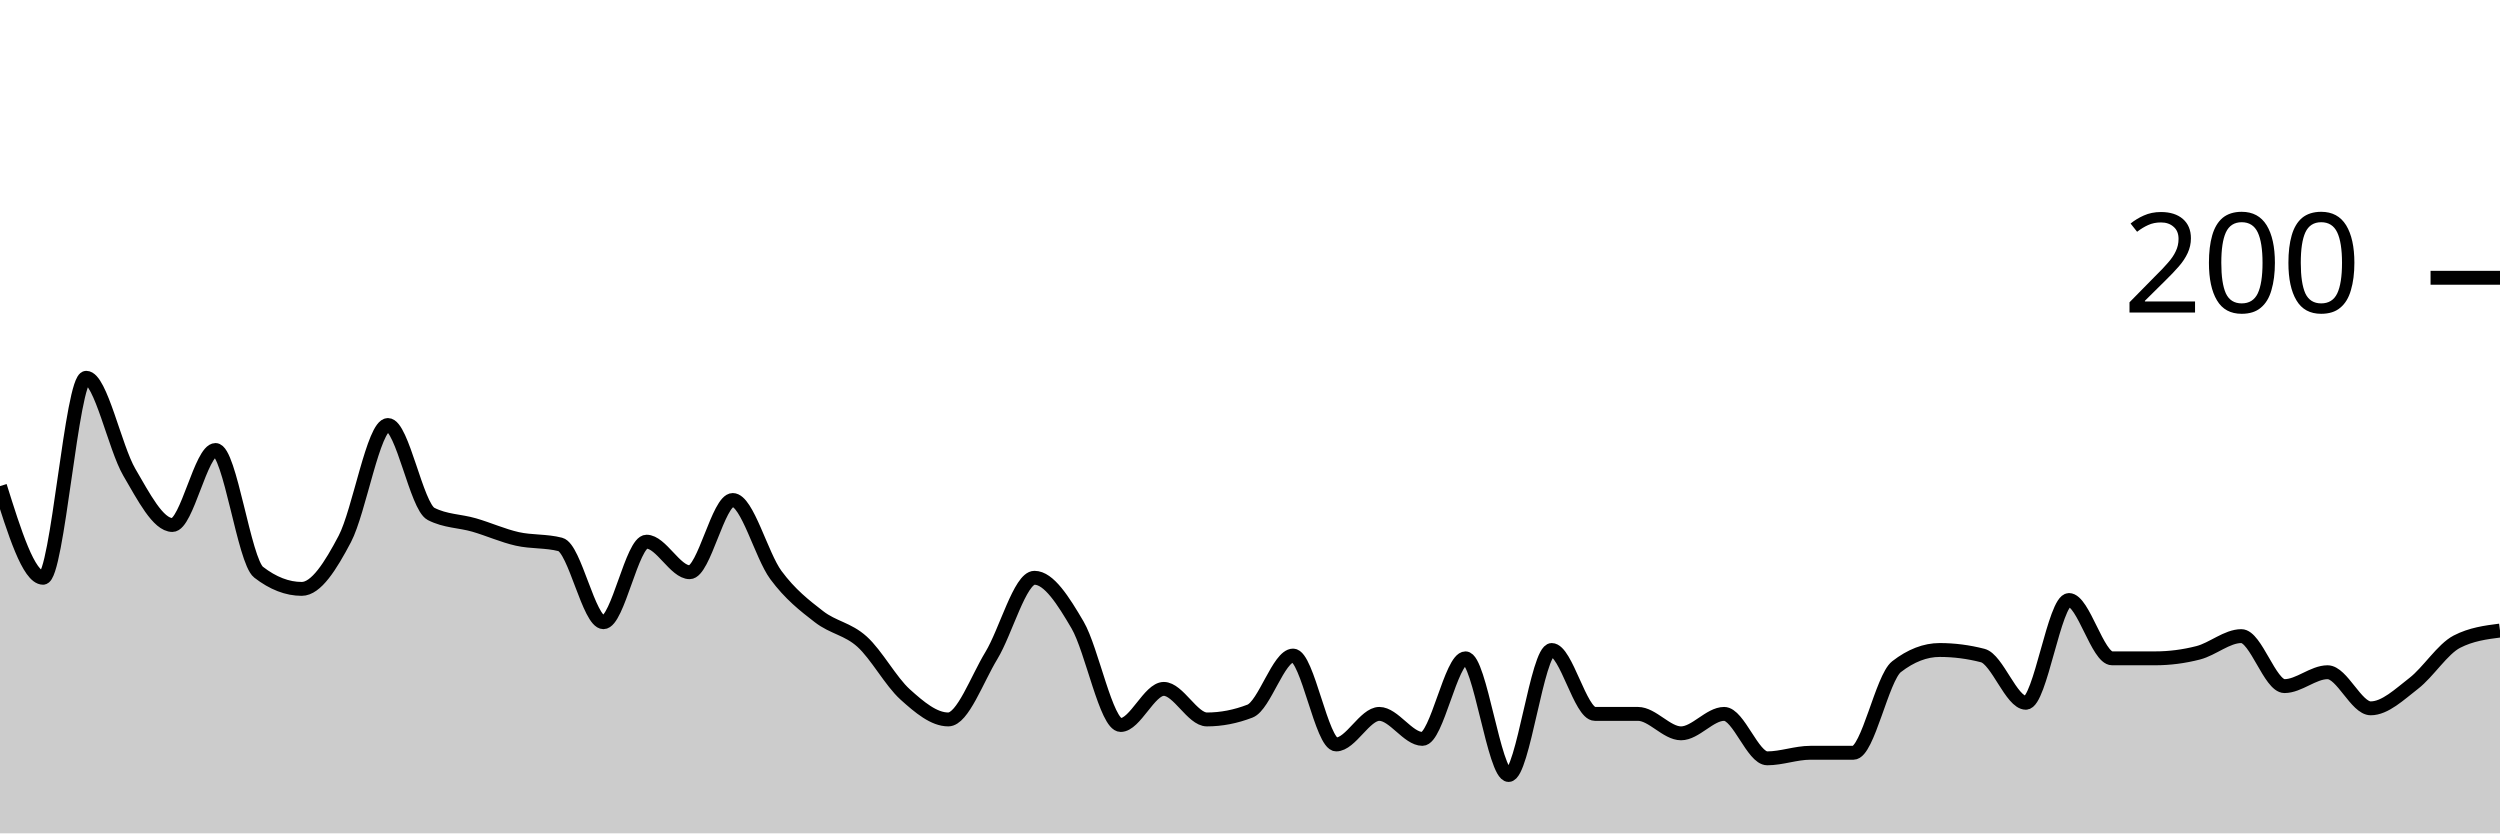
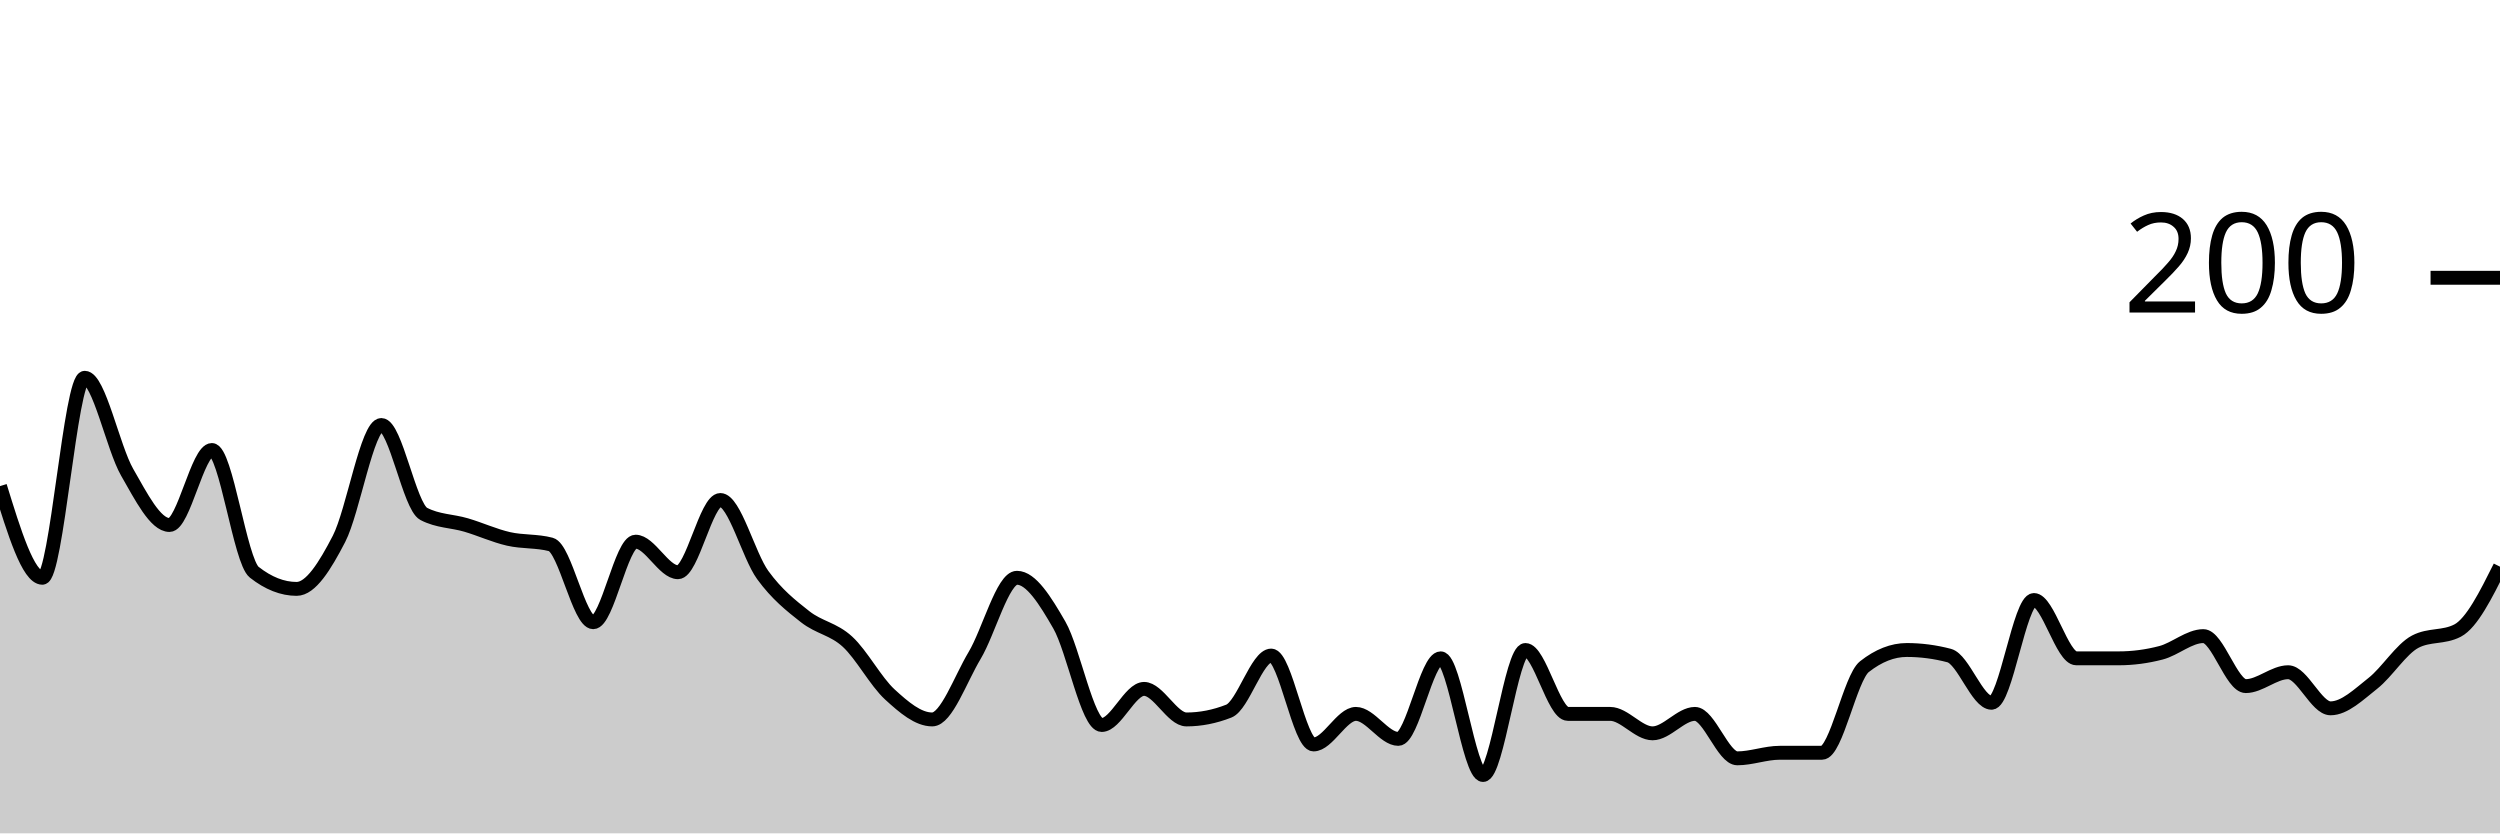
<svg xmlns="http://www.w3.org/2000/svg" viewBox="0 0 180 60">
  <g transform="translate(0,20)">
-     <path class="area" fill="rgba(0, 0, 0, 0.2)" d="M0,15C1.034,18.3,2.069,21.6,3.103,21.6C4.138,21.6,5.172,7.2,6.207,7.2C7.241,7.2,8.276,12.233,9.31,14C10.345,15.767,11.379,17.8,12.414,17.8C13.448,17.8,14.483,12.4,15.517,12.4C16.552,12.4,17.586,20.4,18.621,21.2C19.655,22,20.69,22.4,21.724,22.4C22.759,22.4,23.793,20.767,24.828,18.8C25.862,16.833,26.897,10.6,27.931,10.6C28.966,10.6,30,16.467,31.034,17C32.069,17.533,33.103,17.5,34.138,17.8C35.172,18.1,36.207,18.567,37.241,18.8C38.276,19.033,39.31,18.933,40.345,19.2C41.379,19.467,42.414,24.8,43.448,24.8C44.483,24.8,45.517,19,46.552,19C47.586,19,48.621,21.2,49.655,21.2C50.69,21.2,51.724,16,52.759,16C53.793,16,54.828,20,55.862,21.4C56.897,22.8,57.931,23.6,58.966,24.4C60,25.2,61.034,25.267,62.069,26.2C63.103,27.133,64.138,29.067,65.172,30C66.207,30.933,67.241,31.8,68.276,31.8C69.31,31.8,70.345,28.9,71.379,27.2C72.414,25.5,73.448,21.6,74.483,21.6C75.517,21.6,76.552,23.233,77.586,25C78.621,26.767,79.655,32.2,80.69,32.2C81.724,32.2,82.759,29.6,83.793,29.6C84.828,29.6,85.862,31.8,86.897,31.8C87.931,31.8,88.966,31.6,90,31.2C91.034,30.8,92.069,27.2,93.103,27.2C94.138,27.2,95.172,33.6,96.207,33.6C97.241,33.6,98.276,31.4,99.31,31.4C100.345,31.4,101.379,33.2,102.414,33.2C103.448,33.2,104.483,27.4,105.517,27.4C106.552,27.4,107.586,35.8,108.621,35.8C109.655,35.8,110.69,26.8,111.724,26.8C112.759,26.8,113.793,31.4,114.828,31.4C115.862,31.4,116.897,31.4,117.931,31.4C118.966,31.4,120,32.8,121.034,32.8C122.069,32.8,123.103,31.4,124.138,31.4C125.172,31.4,126.207,34.6,127.241,34.6C128.276,34.6,129.31,34.2,130.345,34.2C131.379,34.2,132.414,34.2,133.448,34.2C134.483,34.2,135.517,28.8,136.552,28C137.586,27.2,138.621,26.8,139.655,26.8C140.69,26.8,141.724,26.933,142.759,27.2C143.793,27.467,144.828,30.6,145.862,30.6C146.897,30.6,147.931,23.2,148.966,23.2C150,23.2,151.034,27.4,152.069,27.4C153.103,27.4,154.138,27.4,155.172,27.4C156.207,27.4,157.241,27.267,158.276,27C159.31,26.733,160.345,25.8,161.379,25.8C162.414,25.8,163.448,29.4,164.483,29.4C165.517,29.4,166.552,28.4,167.586,28.4C168.621,28.4,169.655,31,170.69,31C171.724,31,172.759,30,173.793,29.2C174.828,28.4,175.862,26.733,176.897,26.2C177.931,25.667,178.966,25.533,180,25.4L180,40C178.966,40,177.931,40,176.897,40C175.862,40,174.828,40,173.793,40C172.759,40,171.724,40,170.69,40C169.655,40,168.621,40,167.586,40C166.552,40,165.517,40,164.483,40C163.448,40,162.414,40,161.379,40C160.345,40,159.31,40,158.276,40C157.241,40,156.207,40,155.172,40C154.138,40,153.103,40,152.069,40C151.034,40,150,40,148.966,40C147.931,40,146.897,40,145.862,40C144.828,40,143.793,40,142.759,40C141.724,40,140.69,40,139.655,40C138.621,40,137.586,40,136.552,40C135.517,40,134.483,40,133.448,40C132.414,40,131.379,40,130.345,40C129.31,40,128.276,40,127.241,40C126.207,40,125.172,40,124.138,40C123.103,40,122.069,40,121.034,40C120,40,118.966,40,117.931,40C116.897,40,115.862,40,114.828,40C113.793,40,112.759,40,111.724,40C110.69,40,109.655,40,108.621,40C107.586,40,106.552,40,105.517,40C104.483,40,103.448,40,102.414,40C101.379,40,100.345,40,99.31,40C98.276,40,97.241,40,96.207,40C95.172,40,94.138,40,93.103,40C92.069,40,91.034,40,90,40C88.966,40,87.931,40,86.897,40C85.862,40,84.828,40,83.793,40C82.759,40,81.724,40,80.69,40C79.655,40,78.621,40,77.586,40C76.552,40,75.517,40,74.483,40C73.448,40,72.414,40,71.379,40C70.345,40,69.31,40,68.276,40C67.241,40,66.207,40,65.172,40C64.138,40,63.103,40,62.069,40C61.034,40,60,40,58.966,40C57.931,40,56.897,40,55.862,40C54.828,40,53.793,40,52.759,40C51.724,40,50.69,40,49.655,40C48.621,40,47.586,40,46.552,40C45.517,40,44.483,40,43.448,40C42.414,40,41.379,40,40.345,40C39.31,40,38.276,40,37.241,40C36.207,40,35.172,40,34.138,40C33.103,40,32.069,40,31.034,40C30,40,28.966,40,27.931,40C26.897,40,25.862,40,24.828,40C23.793,40,22.759,40,21.724,40C20.69,40,19.655,40,18.621,40C17.586,40,16.552,40,15.517,40C14.483,40,13.448,40,12.414,40C11.379,40,10.345,40,9.31,40C8.276,40,7.241,40,6.207,40C5.172,40,4.138,40,3.103,40C2.069,40,1.034,40,0,40Z" />
-     <path class="line" stroke="black" fill="none" d="M0,15C1.034,18.3,2.069,21.6,3.103,21.6C4.138,21.6,5.172,7.2,6.207,7.2C7.241,7.2,8.276,12.233,9.31,14C10.345,15.767,11.379,17.8,12.414,17.8C13.448,17.8,14.483,12.4,15.517,12.4C16.552,12.4,17.586,20.4,18.621,21.2C19.655,22,20.69,22.4,21.724,22.4C22.759,22.4,23.793,20.767,24.828,18.8C25.862,16.833,26.897,10.6,27.931,10.6C28.966,10.6,30,16.467,31.034,17C32.069,17.533,33.103,17.5,34.138,17.8C35.172,18.1,36.207,18.567,37.241,18.8C38.276,19.033,39.31,18.933,40.345,19.2C41.379,19.467,42.414,24.8,43.448,24.8C44.483,24.8,45.517,19,46.552,19C47.586,19,48.621,21.2,49.655,21.2C50.69,21.2,51.724,16,52.759,16C53.793,16,54.828,20,55.862,21.4C56.897,22.8,57.931,23.6,58.966,24.4C60,25.2,61.034,25.267,62.069,26.2C63.103,27.133,64.138,29.067,65.172,30C66.207,30.933,67.241,31.8,68.276,31.8C69.31,31.8,70.345,28.9,71.379,27.2C72.414,25.5,73.448,21.6,74.483,21.6C75.517,21.6,76.552,23.233,77.586,25C78.621,26.767,79.655,32.2,80.69,32.2C81.724,32.2,82.759,29.6,83.793,29.6C84.828,29.6,85.862,31.8,86.897,31.8C87.931,31.8,88.966,31.6,90,31.2C91.034,30.8,92.069,27.2,93.103,27.2C94.138,27.2,95.172,33.6,96.207,33.6C97.241,33.6,98.276,31.4,99.31,31.4C100.345,31.4,101.379,33.2,102.414,33.2C103.448,33.2,104.483,27.4,105.517,27.4C106.552,27.4,107.586,35.8,108.621,35.8C109.655,35.8,110.69,26.8,111.724,26.8C112.759,26.8,113.793,31.4,114.828,31.4C115.862,31.4,116.897,31.4,117.931,31.4C118.966,31.4,120,32.8,121.034,32.8C122.069,32.8,123.103,31.4,124.138,31.4C125.172,31.4,126.207,34.6,127.241,34.6C128.276,34.6,129.31,34.2,130.345,34.2C131.379,34.2,132.414,34.2,133.448,34.2C134.483,34.2,135.517,28.8,136.552,28C137.586,27.2,138.621,26.8,139.655,26.8C140.69,26.8,141.724,26.933,142.759,27.2C143.793,27.467,144.828,30.6,145.862,30.6C146.897,30.6,147.931,23.2,148.966,23.2C150,23.2,151.034,27.4,152.069,27.4C153.103,27.4,154.138,27.4,155.172,27.4C156.207,27.4,157.241,27.267,158.276,27C159.31,26.733,160.345,25.8,161.379,25.8C162.414,25.8,163.448,29.4,164.483,29.4C165.517,29.4,166.552,28.4,167.586,28.4C168.621,28.4,169.655,31,170.69,31C171.724,31,172.759,30,173.793,29.2C174.828,28.4,175.862,26.733,176.897,26.2C177.931,25.667,178.966,25.533,180,25.4" />
+     <path class="area" fill="rgba(0, 0, 0, 0.2)" d="M0,15C1.017,18.3,2.034,21.6,3.051,21.6C4.068,21.6,5.085,7.2,6.102,7.2C7.119,7.2,8.136,12.233,9.153,14C10.169,15.767,11.186,17.8,12.203,17.8C13.22,17.8,14.237,12.4,15.254,12.4C16.271,12.4,17.288,20.4,18.305,21.2C19.322,22,20.339,22.4,21.356,22.4C22.373,22.4,23.39,20.767,24.407,18.8C25.424,16.833,26.441,10.6,27.458,10.6C28.475,10.6,29.492,16.467,30.508,17C31.525,17.533,32.542,17.5,33.559,17.8C34.576,18.1,35.593,18.567,36.61,18.8C37.627,19.033,38.644,18.933,39.661,19.2C40.678,19.467,41.695,24.8,42.712,24.8C43.729,24.8,44.746,19,45.763,19C46.78,19,47.797,21.2,48.814,21.2C49.831,21.2,50.847,16,51.864,16C52.881,16,53.898,20,54.915,21.4C55.932,22.8,56.949,23.6,57.966,24.4C58.983,25.2,60,25.267,61.017,26.2C62.034,27.133,63.051,29.067,64.068,30C65.085,30.933,66.102,31.8,67.119,31.8C68.136,31.8,69.153,28.9,70.169,27.2C71.186,25.5,72.203,21.6,73.22,21.6C74.237,21.6,75.254,23.233,76.271,25C77.288,26.767,78.305,32.2,79.322,32.2C80.339,32.2,81.356,29.6,82.373,29.6C83.39,29.6,84.407,31.8,85.424,31.8C86.441,31.8,87.458,31.6,88.475,31.2C89.492,30.8,90.508,27.2,91.525,27.2C92.542,27.2,93.559,33.6,94.576,33.6C95.593,33.6,96.61,31.4,97.627,31.4C98.644,31.4,99.661,33.2,100.678,33.2C101.695,33.2,102.712,27.4,103.729,27.4C104.746,27.4,105.763,35.8,106.78,35.8C107.797,35.8,108.814,26.8,109.831,26.8C110.847,26.8,111.864,31.4,112.881,31.4C113.898,31.4,114.915,31.4,115.932,31.4C116.949,31.4,117.966,32.8,118.983,32.8C120,32.8,121.017,31.4,122.034,31.4C123.051,31.4,124.068,34.6,125.085,34.6C126.102,34.6,127.119,34.2,128.136,34.2C129.153,34.2,130.169,34.2,131.186,34.2C132.203,34.2,133.22,28.8,134.237,28C135.254,27.2,136.271,26.8,137.288,26.8C138.305,26.8,139.322,26.933,140.339,27.2C141.356,27.467,142.373,30.6,143.39,30.6C144.407,30.6,145.424,23.2,146.441,23.2C147.458,23.2,148.475,27.4,149.492,27.4C150.508,27.4,151.525,27.4,152.542,27.4C153.559,27.4,154.576,27.267,155.593,27C156.61,26.733,157.627,25.8,158.644,25.8C159.661,25.8,160.678,29.4,161.695,29.4C162.712,29.4,163.729,28.4,164.746,28.4C165.763,28.4,166.78,31,167.797,31C168.814,31,169.831,30,170.847,29.2C171.864,28.4,172.881,26.733,173.898,26.2C174.915,25.667,175.932,25.933,176.949,25.4C177.966,24.867,178.983,22.833,180,20.8L180,40C178.983,40,177.966,40,176.949,40C175.932,40,174.915,40,173.898,40C172.881,40,171.864,40,170.847,40C169.831,40,168.814,40,167.797,40C166.78,40,165.763,40,164.746,40C163.729,40,162.712,40,161.695,40C160.678,40,159.661,40,158.644,40C157.627,40,156.61,40,155.593,40C154.576,40,153.559,40,152.542,40C151.525,40,150.508,40,149.492,40C148.475,40,147.458,40,146.441,40C145.424,40,144.407,40,143.39,40C142.373,40,141.356,40,140.339,40C139.322,40,138.305,40,137.288,40C136.271,40,135.254,40,134.237,40C133.22,40,132.203,40,131.186,40C130.169,40,129.153,40,128.136,40C127.119,40,126.102,40,125.085,40C124.068,40,123.051,40,122.034,40C121.017,40,120,40,118.983,40C117.966,40,116.949,40,115.932,40C114.915,40,113.898,40,112.881,40C111.864,40,110.847,40,109.831,40C108.814,40,107.797,40,106.78,40C105.763,40,104.746,40,103.729,40C102.712,40,101.695,40,100.678,40C99.661,40,98.644,40,97.627,40C96.61,40,95.593,40,94.576,40C93.559,40,92.542,40,91.525,40C90.508,40,89.492,40,88.475,40C87.458,40,86.441,40,85.424,40C84.407,40,83.39,40,82.373,40C81.356,40,80.339,40,79.322,40C78.305,40,77.288,40,76.271,40C75.254,40,74.237,40,73.22,40C72.203,40,71.186,40,70.169,40C69.153,40,68.136,40,67.119,40C66.102,40,65.085,40,64.068,40C63.051,40,62.034,40,61.017,40C60,40,58.983,40,57.966,40C56.949,40,55.932,40,54.915,40C53.898,40,52.881,40,51.864,40C50.847,40,49.831,40,48.814,40C47.797,40,46.78,40,45.763,40C44.746,40,43.729,40,42.712,40C41.695,40,40.678,40,39.661,40C38.644,40,37.627,40,36.61,40C35.593,40,34.576,40,33.559,40C32.542,40,31.525,40,30.508,40C29.492,40,28.475,40,27.458,40C26.441,40,25.424,40,24.407,40C23.39,40,22.373,40,21.356,40C20.339,40,19.322,40,18.305,40C17.288,40,16.271,40,15.254,40C14.237,40,13.22,40,12.203,40C11.186,40,10.169,40,9.153,40C8.136,40,7.119,40,6.102,40C5.085,40,4.068,40,3.051,40C2.034,40,1.017,40,0,40Z" />
+     <path class="line" stroke="black" fill="none" d="M0,15C1.017,18.3,2.034,21.6,3.051,21.6C4.068,21.6,5.085,7.2,6.102,7.2C7.119,7.2,8.136,12.233,9.153,14C10.169,15.767,11.186,17.8,12.203,17.8C13.22,17.8,14.237,12.4,15.254,12.4C16.271,12.4,17.288,20.4,18.305,21.2C19.322,22,20.339,22.4,21.356,22.4C22.373,22.4,23.39,20.767,24.407,18.8C25.424,16.833,26.441,10.6,27.458,10.6C28.475,10.6,29.492,16.467,30.508,17C31.525,17.533,32.542,17.5,33.559,17.8C34.576,18.1,35.593,18.567,36.61,18.8C37.627,19.033,38.644,18.933,39.661,19.2C40.678,19.467,41.695,24.8,42.712,24.8C43.729,24.8,44.746,19,45.763,19C46.78,19,47.797,21.2,48.814,21.2C49.831,21.2,50.847,16,51.864,16C52.881,16,53.898,20,54.915,21.4C55.932,22.8,56.949,23.6,57.966,24.4C58.983,25.2,60,25.267,61.017,26.2C62.034,27.133,63.051,29.067,64.068,30C65.085,30.933,66.102,31.8,67.119,31.8C68.136,31.8,69.153,28.9,70.169,27.2C71.186,25.5,72.203,21.6,73.22,21.6C74.237,21.6,75.254,23.233,76.271,25C77.288,26.767,78.305,32.2,79.322,32.2C80.339,32.2,81.356,29.6,82.373,29.6C83.39,29.6,84.407,31.8,85.424,31.8C86.441,31.8,87.458,31.6,88.475,31.2C89.492,30.8,90.508,27.2,91.525,27.2C92.542,27.2,93.559,33.6,94.576,33.6C95.593,33.6,96.61,31.4,97.627,31.4C98.644,31.4,99.661,33.2,100.678,33.2C101.695,33.2,102.712,27.4,103.729,27.4C104.746,27.4,105.763,35.8,106.78,35.8C107.797,35.8,108.814,26.8,109.831,26.8C110.847,26.8,111.864,31.4,112.881,31.4C113.898,31.4,114.915,31.4,115.932,31.4C116.949,31.4,117.966,32.8,118.983,32.8C120,32.8,121.017,31.4,122.034,31.4C123.051,31.4,124.068,34.6,125.085,34.6C126.102,34.6,127.119,34.2,128.136,34.2C129.153,34.2,130.169,34.2,131.186,34.2C132.203,34.2,133.22,28.8,134.237,28C135.254,27.2,136.271,26.8,137.288,26.8C138.305,26.8,139.322,26.933,140.339,27.2C141.356,27.467,142.373,30.6,143.39,30.6C144.407,30.6,145.424,23.2,146.441,23.2C147.458,23.2,148.475,27.4,149.492,27.4C150.508,27.4,151.525,27.4,152.542,27.4C153.559,27.4,154.576,27.267,155.593,27C156.61,26.733,157.627,25.8,158.644,25.8C159.661,25.8,160.678,29.4,161.695,29.4C162.712,29.4,163.729,28.4,164.746,28.4C165.763,28.4,166.78,31,167.797,31C168.814,31,169.831,30,170.847,29.2C171.864,28.4,172.881,26.733,173.898,26.2C174.915,25.667,175.932,25.933,176.949,25.4C177.966,24.867,178.983,22.833,180,20.8" />
    <path class="axis-ceiling" stroke-width="1" stroke="black" fill="none" d="M175,0L180,0" />
    <text class="axis-ceiling-label" font-family="sans-serif" text-anchor="end" font-size="10px" x="170" y="2.5">200</text>
  </g>
</svg>
